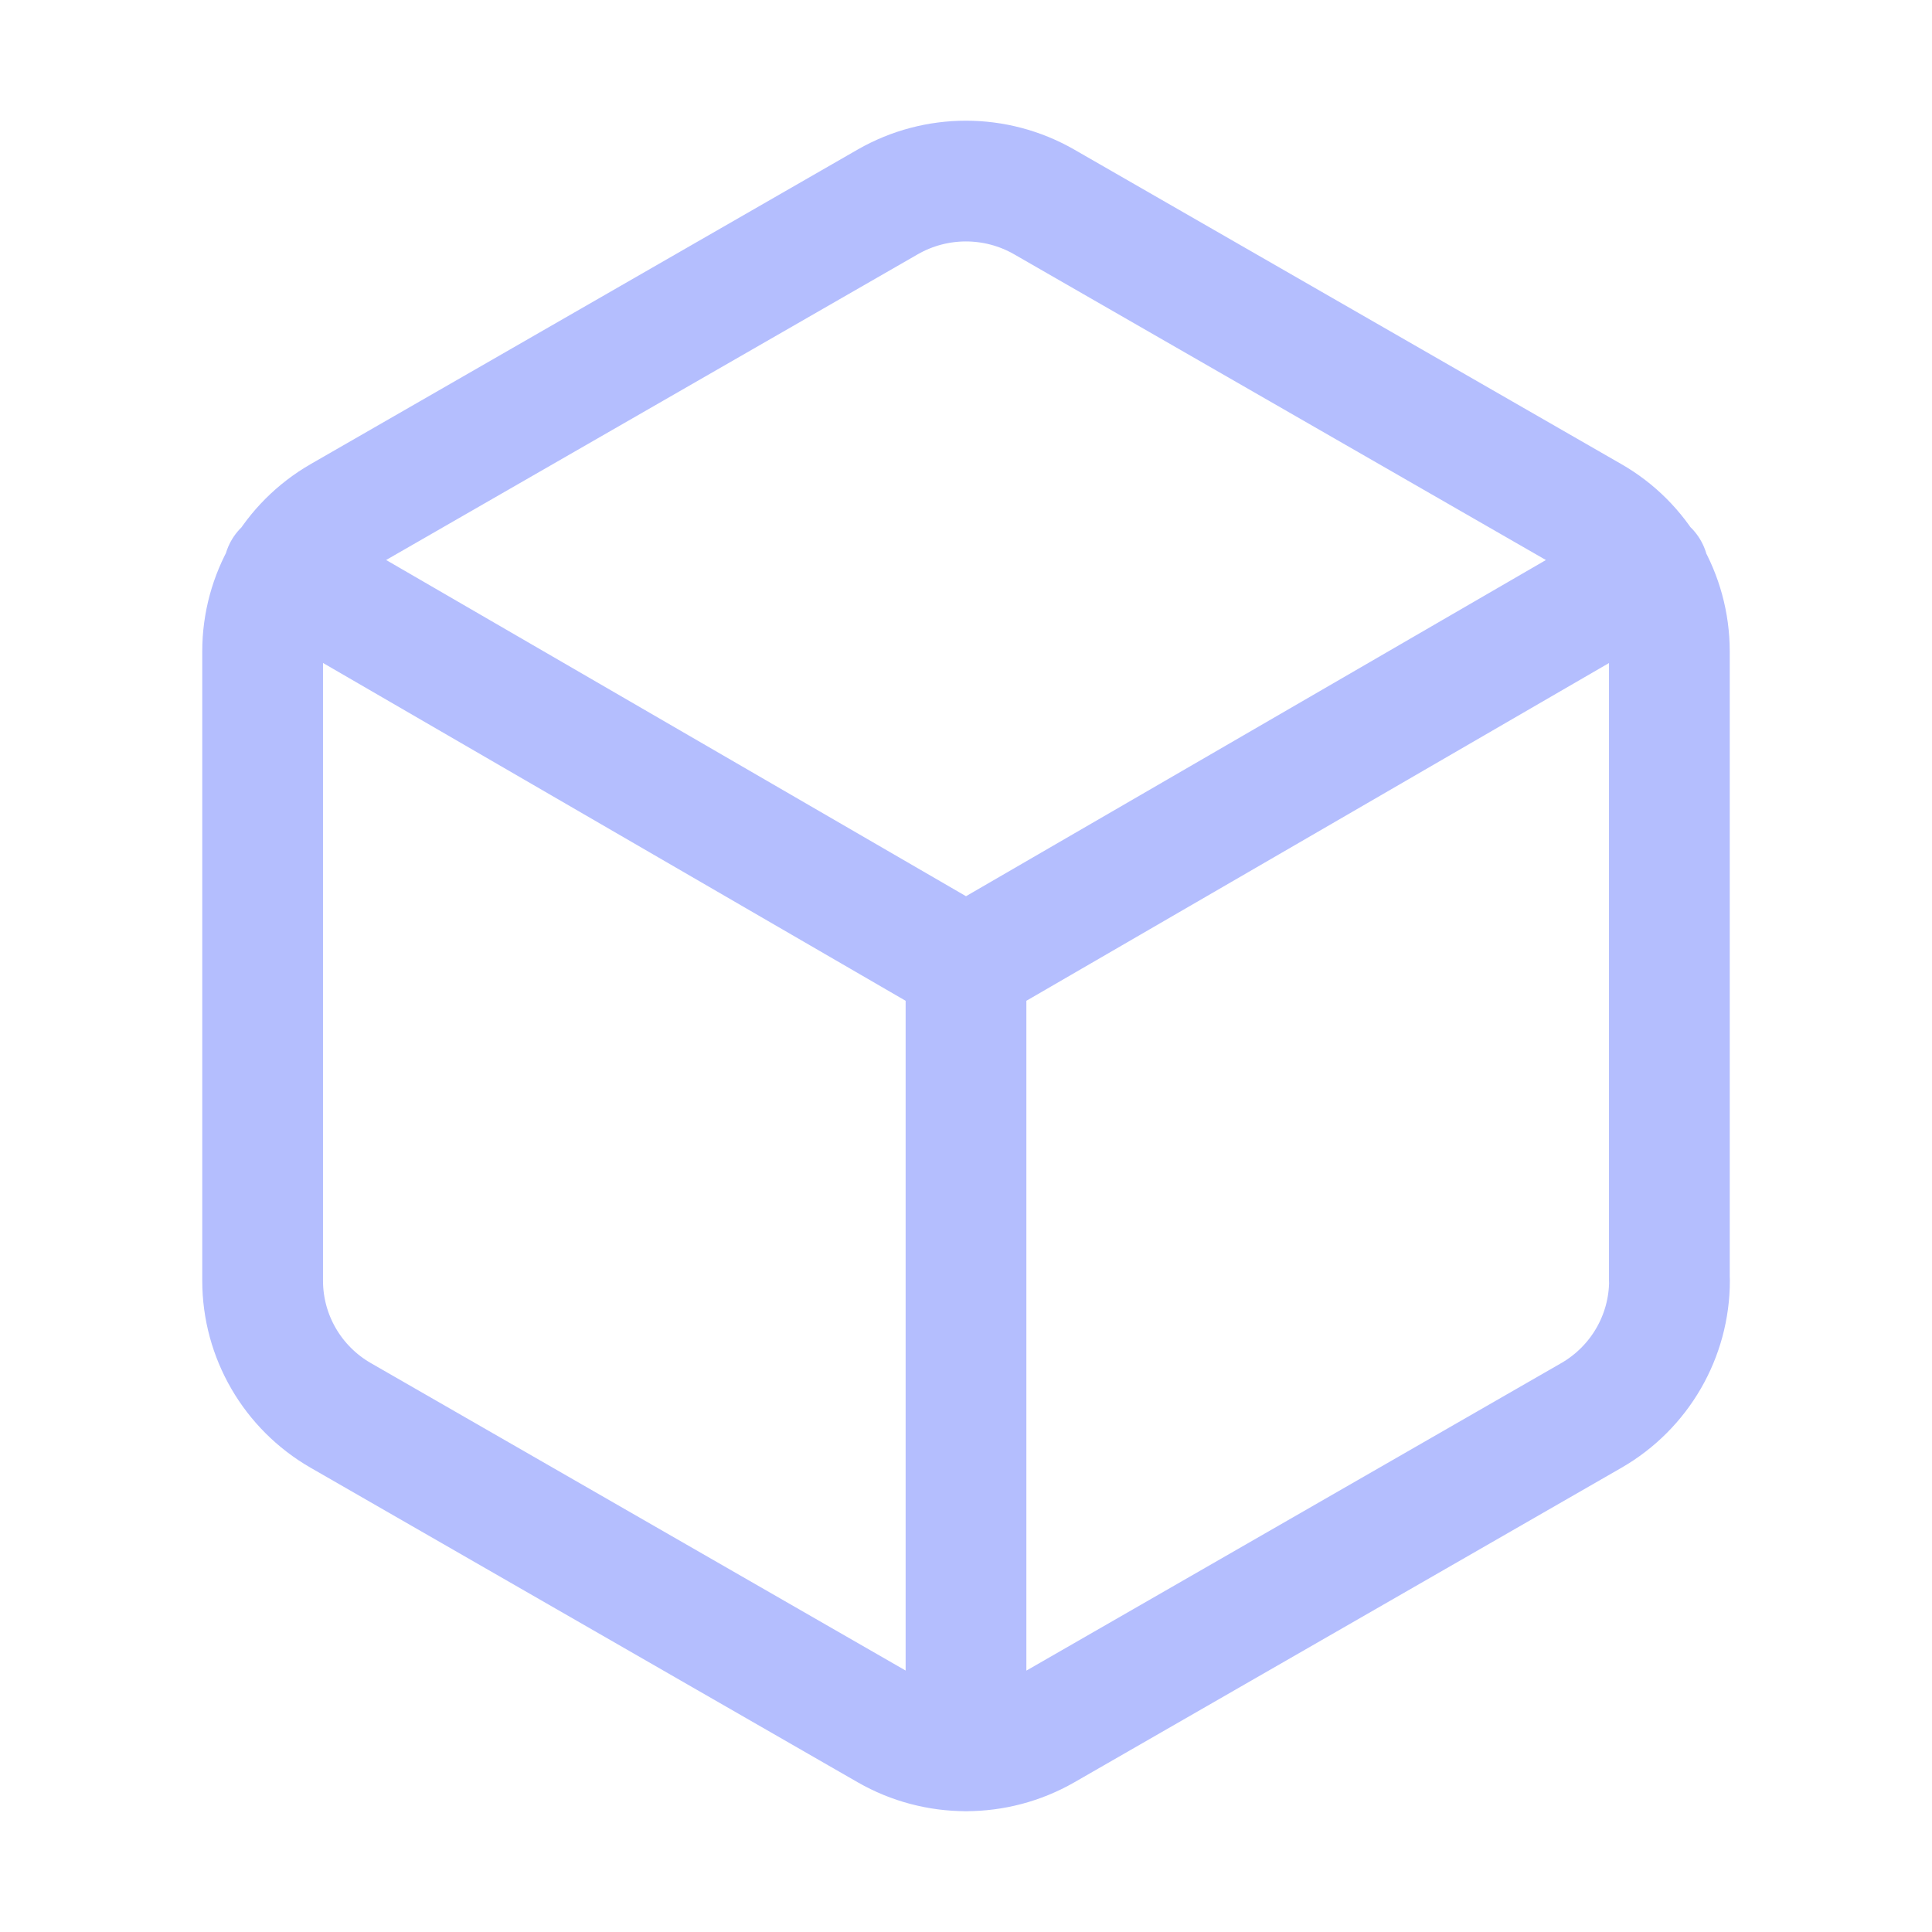
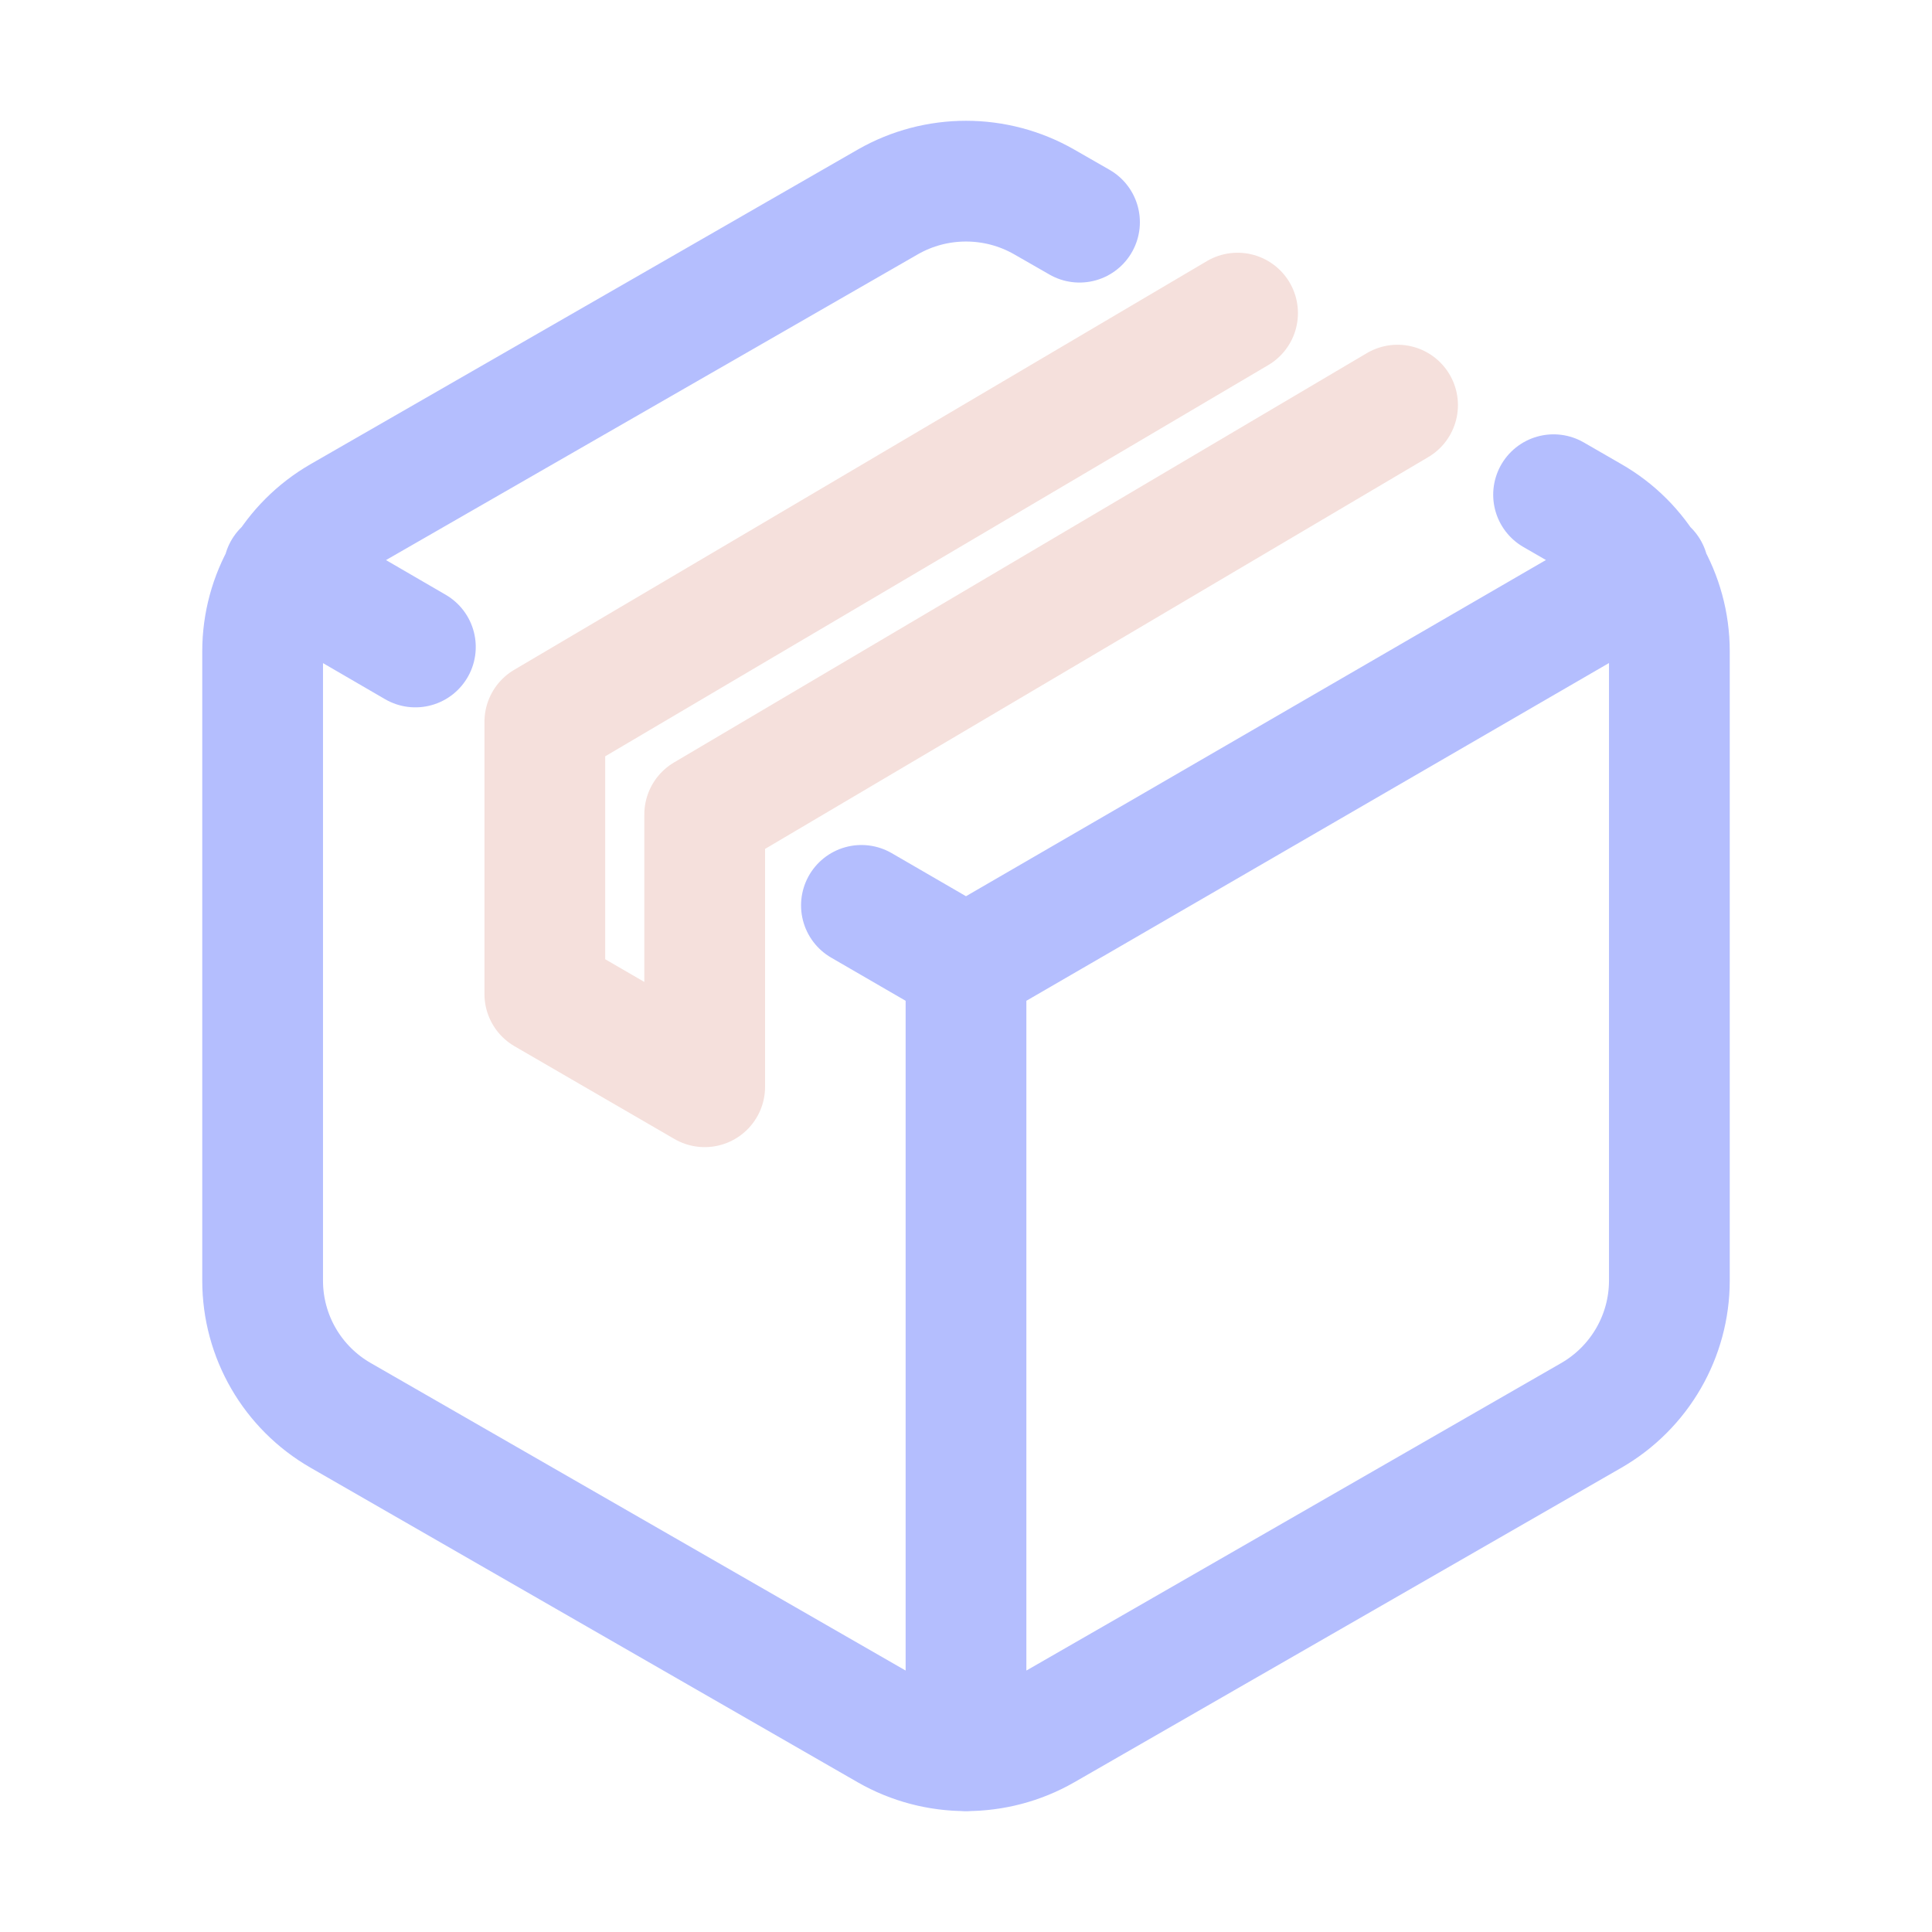
- <svg xmlns="http://www.w3.org/2000/svg" width="16" height="16" viewBox="0 0 16 16">
-   <path fill="none" stroke="#b4befe" stroke-linecap="round" stroke-linejoin="round" d="M 13.825,10.605 V 5.393 A 1.282,1.287 0 0 0 13.178,4.277 L 8.647,1.672 a 1.307,1.313 0 0 0 -1.295,0 L 2.822,4.277 C 2.421,4.508 2.175,4.934 2.175,5.394 v 5.212 c 0,0.461 0.247,0.886 0.647,1.116 l 4.531,2.605 a 1.307,1.313 0 0 0 1.295,0 l 4.531,-2.605 c 0.401,-0.231 0.647,-0.657 0.647,-1.117 M 8,14.5 V 8 m 0,0 5.651,-3.276 m -11.301,0 L 8,8" />
+ <svg xmlns="http://www.w3.org/2000/svg" viewBox="0 0 16 16" width="16" height="16">
+   <g fill="none" fill-rule="evenodd" stroke-linecap="round" stroke-linejoin="round">
+     <path stroke="#b4befe" d="M13.825,10.605L13.825,5.393C13.825,4.932 13.577,4.505 13.178,4.277L12.866,4.097M8,14.5L8,8M8,8L13.651,4.724M2.349,4.724L3.44,5.358M8.94,1.84L8.647,1.672C8.247,1.443 7.753,1.443 7.353,1.672L2.822,4.277C2.421,4.508 2.175,4.934 2.175,5.394L2.175,10.606C2.175,11.067 2.421,11.492 2.822,11.722L7.353,14.327C7.753,14.556 8.247,14.556 8.647,14.327L13.178,11.722C13.579,11.491 13.825,11.065 13.825,10.605M7.134,7.498L8,8" />
+     <path stroke="#f5e0dc" stroke-miterlimit="1.5" d="M10.249,2.593L4.512,5.978L4.512,8.232L5.836,9L5.836,6.745L11.574,3.355" />
+   </g>
</svg>
